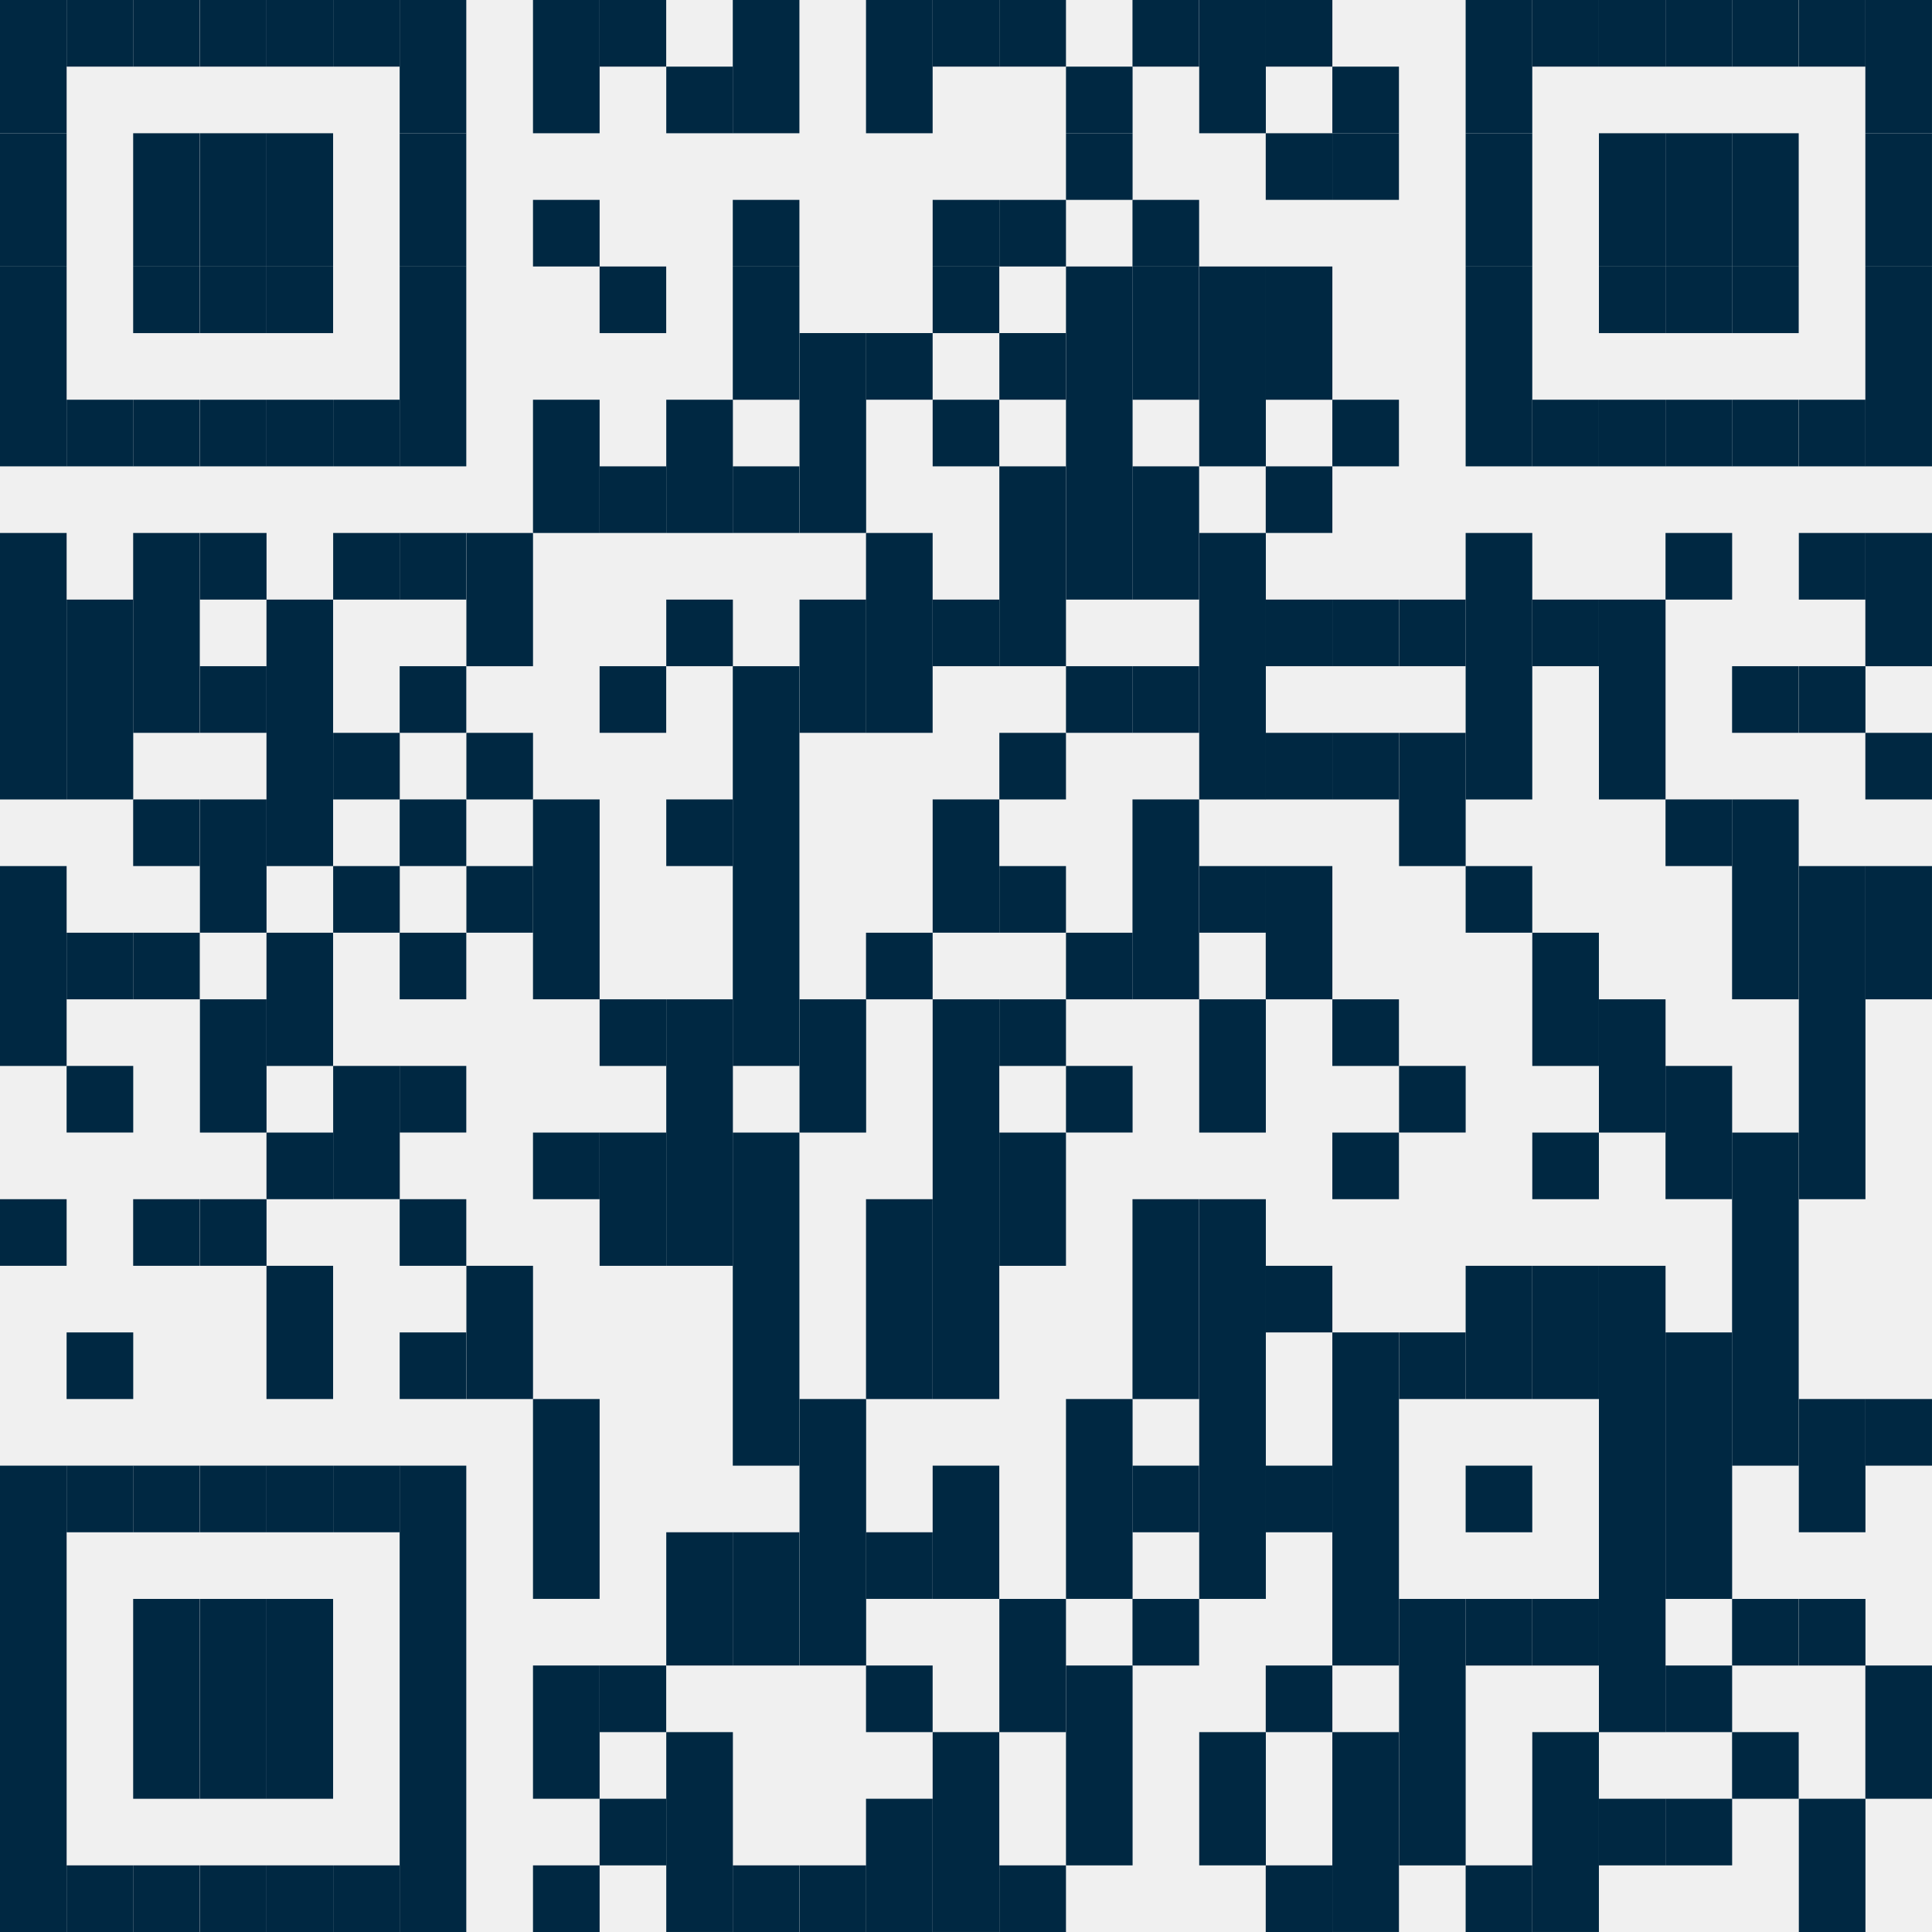
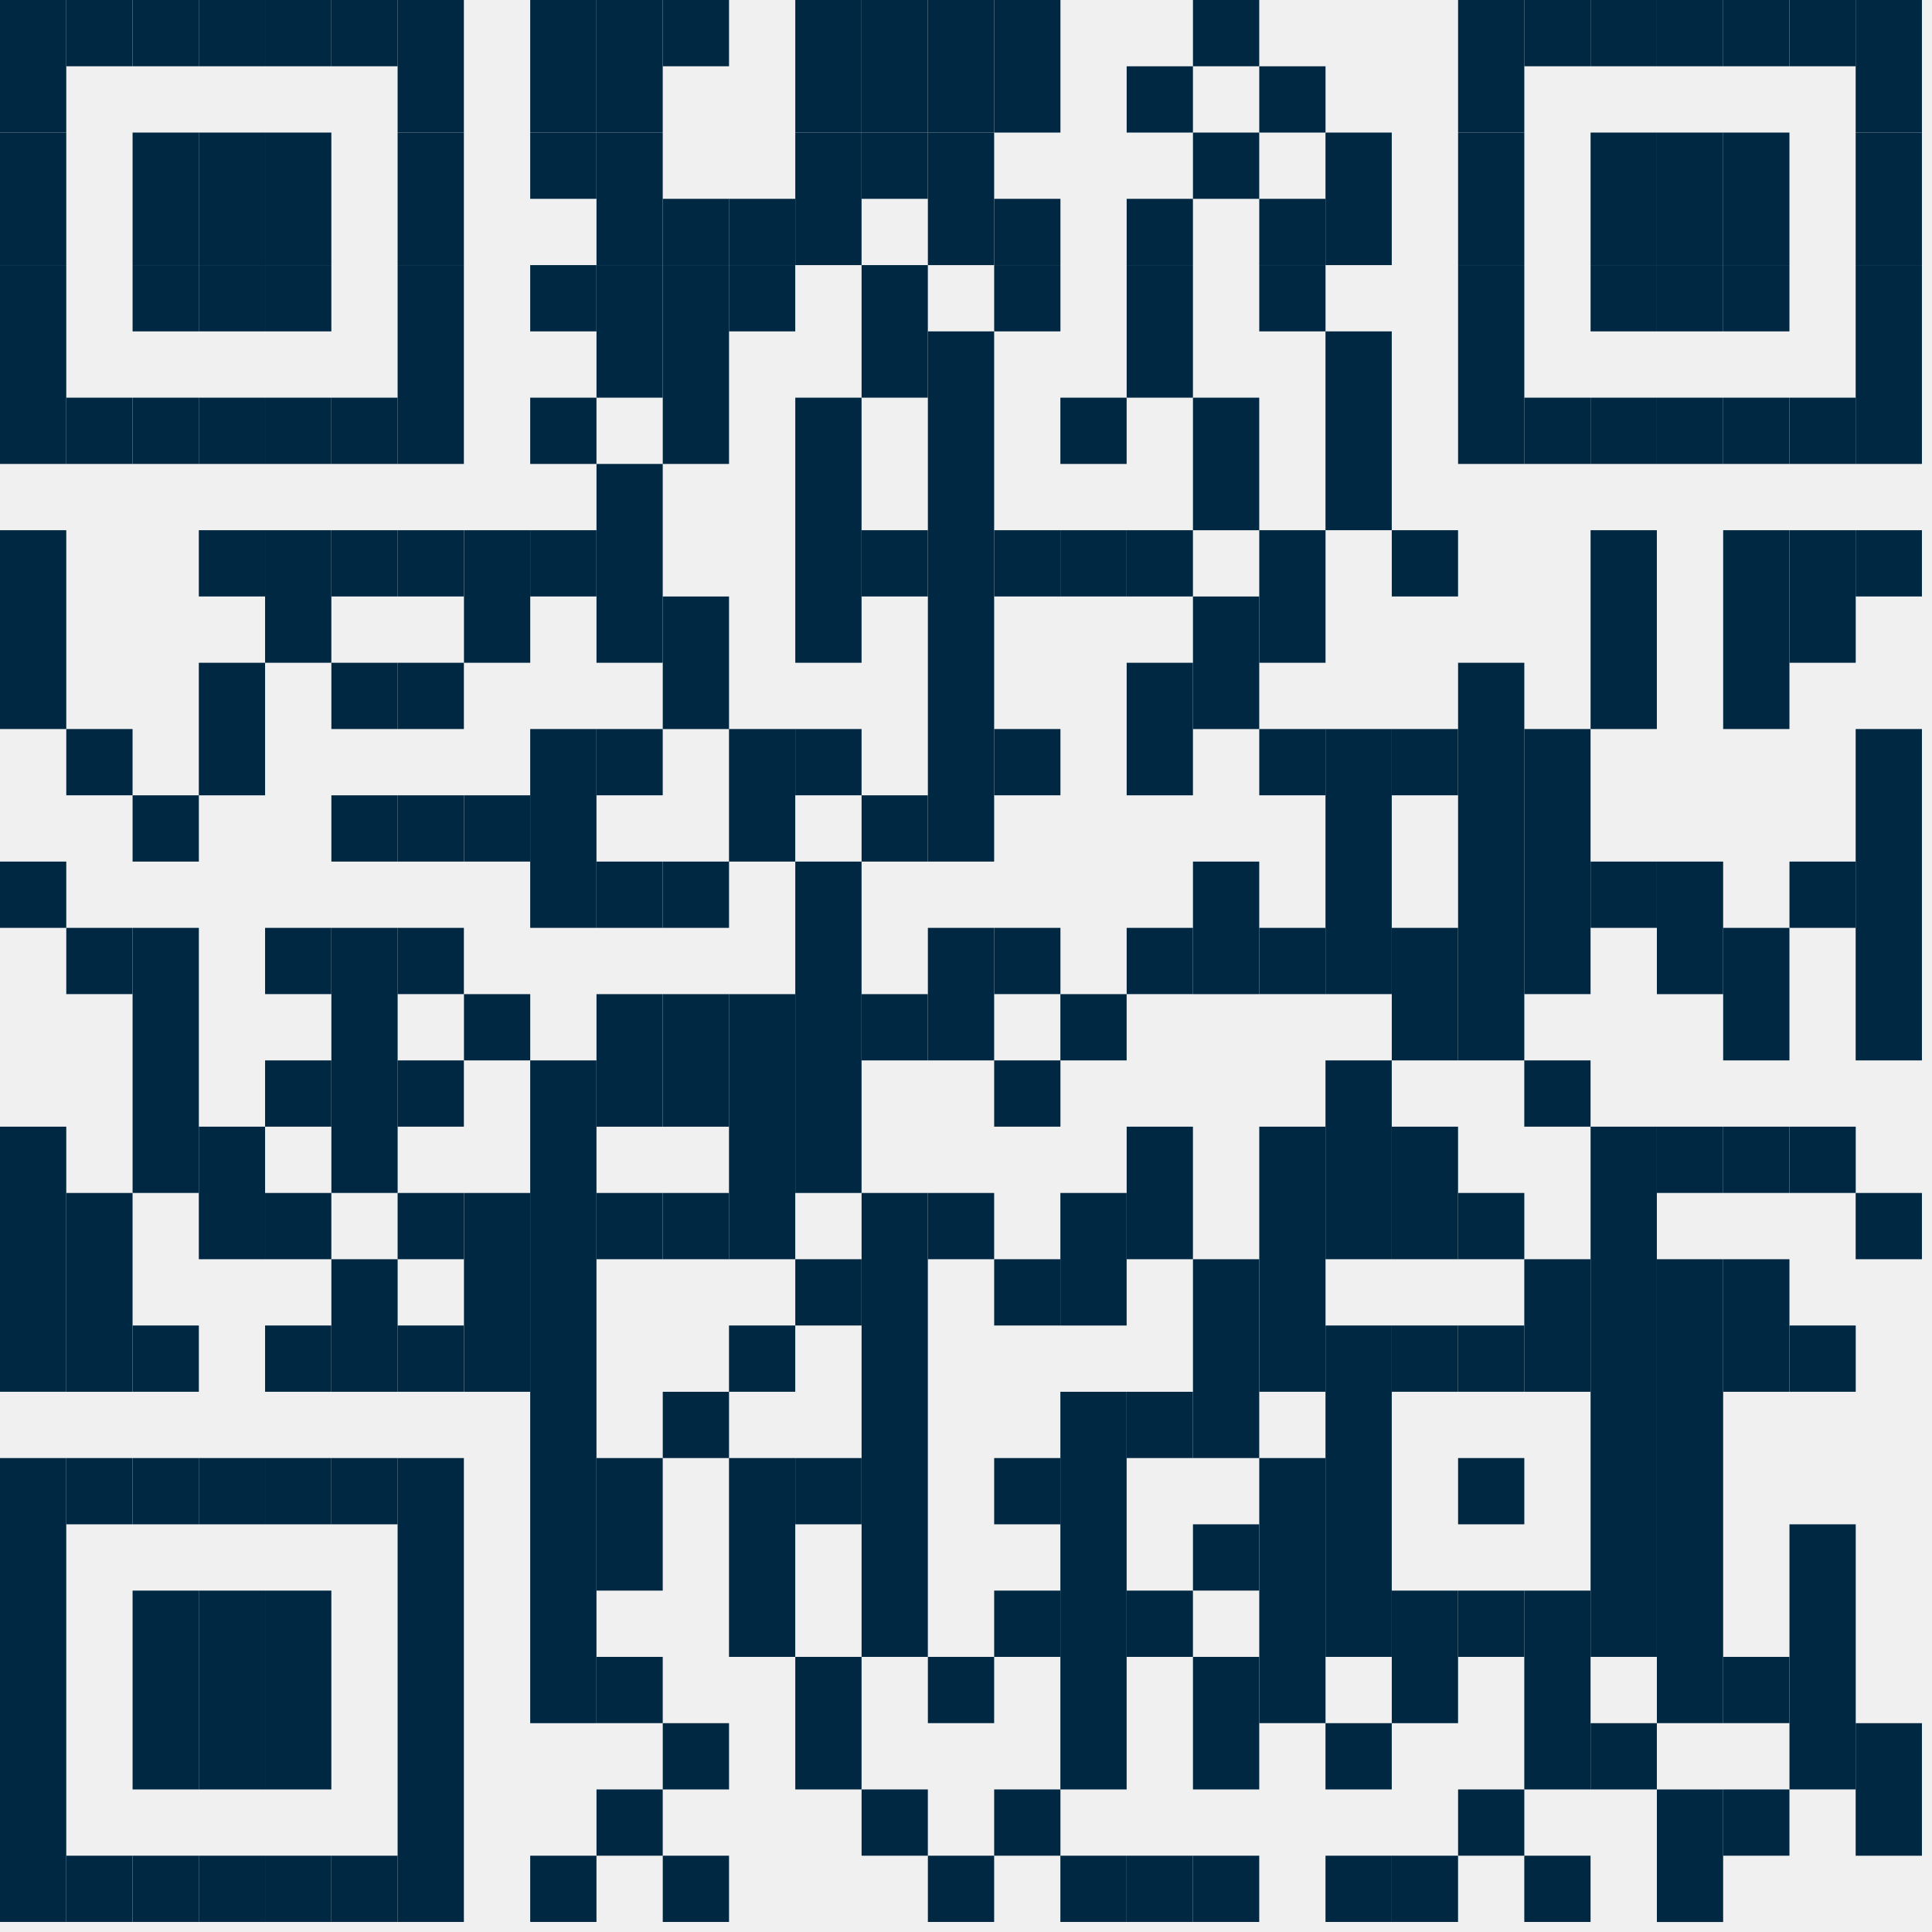
- <svg xmlns="http://www.w3.org/2000/svg" width="97" height="97" viewBox="0 0 97 97" fill="none">
-   <g clip-path="url(#clip0_16618_18169)">
-     <path d="M3.345 0H0V6.69H3.345V0Z" fill="#002842" />
-     <path d="M3.345 6.69H0V13.38H3.345V6.69Z" fill="#002842" />
-     <path d="M3.345 13.38H0V23.414H3.345V13.38Z" fill="#002842" />
-     <path d="M3.345 26.759H0V40.139H3.345V26.759Z" fill="#002842" />
-     <path d="M3.345 43.483H0V53.518H3.345V43.483Z" fill="#002842" />
-     <path d="M3.345 60.208H0V63.552H3.345V60.208Z" fill="#002842" />
-     <path d="M3.345 73.586H0V97H3.345V73.586Z" fill="#002842" />
-     <path d="M6.689 0H3.344V3.345H6.689V0Z" fill="#002842" />
-     <path d="M6.689 20.069H3.344V23.414H6.689V20.069Z" fill="#002842" />
-     <path d="M6.689 30.104H3.344V40.138H6.689V30.104Z" fill="#002842" />
-     <path d="M6.689 46.829H3.344V50.173H6.689V46.829Z" fill="#002842" />
-     <path d="M6.689 53.517H3.344V56.861H6.689V53.517Z" fill="#002842" />
-     <path d="M6.689 66.897H3.344V70.241H6.689V66.897Z" fill="#002842" />
-     <path d="M6.689 73.586H3.344V76.931H6.689V73.586Z" fill="#002842" />
-     <path d="M6.689 93.655H3.344V97H6.689V93.655Z" fill="#002842" />
-     <path d="M10.03 0H6.686V3.345H10.03V0Z" fill="#002842" />
-     <path d="M10.03 6.69H6.686V13.38H10.03V6.69Z" fill="#002842" />
-     <path d="M10.03 13.38H6.686V16.725H10.03V13.38Z" fill="#002842" />
-     <path d="M10.03 20.069H6.686V23.414H10.03V20.069Z" fill="#002842" />
-     <path d="M10.03 26.759H6.686V36.794H10.03V26.759Z" fill="#002842" />
-     <path d="M10.03 40.137H6.686V43.482H10.03V40.137Z" fill="#002842" />
-     <path d="M10.03 46.829H6.686V50.173H10.03V46.829Z" fill="#002842" />
-     <path d="M10.03 60.208H6.686V63.552H10.03V60.208Z" fill="#002842" />
-     <path d="M10.03 73.586H6.686V76.931H10.03V73.586Z" fill="#002842" />
-     <path d="M10.03 80.277H6.686V90.311H10.03V80.277Z" fill="#002842" />
-     <path d="M10.03 93.655H6.686V97H10.03V93.655Z" fill="#002842" />
-     <path d="M13.382 0H10.037V3.345H13.382V0Z" fill="#002842" />
-     <path d="M13.382 6.69H10.037V13.38H13.382V6.69Z" fill="#002842" />
-     <path d="M13.382 13.38H10.037V16.725H13.382V13.38Z" fill="#002842" />
-     <path d="M13.382 20.069H10.037V23.414H13.382V20.069Z" fill="#002842" />
-     <path d="M13.382 26.759H10.037V30.104H13.382V26.759Z" fill="#002842" />
-     <path d="M13.382 33.448H10.037V36.793H13.382V33.448Z" fill="#002842" />
-     <path d="M13.382 40.137H10.037V46.827H13.382V40.137Z" fill="#002842" />
-     <path d="M13.382 50.173H10.037V56.863H13.382V50.173Z" fill="#002842" />
-     <path d="M13.382 60.208H10.037V63.552H13.382V60.208Z" fill="#002842" />
-     <path d="M13.382 73.586H10.037V76.931H13.382V73.586Z" fill="#002842" />
-     <path d="M13.382 80.277H10.037V90.311H13.382V80.277Z" fill="#002842" />
-     <path d="M13.382 93.655H10.037V97H13.382V93.655Z" fill="#002842" />
-     <path d="M16.724 0H13.379V3.345H16.724V0Z" fill="#002842" />
-     <path d="M16.724 6.69H13.379V13.38H16.724V6.69Z" fill="#002842" />
-     <path d="M16.724 13.38H13.379V16.725H16.724V13.38Z" fill="#002842" />
-     <path d="M16.724 20.069H13.379V23.414H16.724V20.069Z" fill="#002842" />
-     <path d="M16.724 30.104H13.379V43.483H16.724V30.104Z" fill="#002842" />
-     <path d="M16.724 46.829H13.379V53.518H16.724V46.829Z" fill="#002842" />
-     <path d="M16.724 56.863H13.379V60.208H16.724V56.863Z" fill="#002842" />
-     <path d="M16.724 63.552H13.379V70.241H16.724V63.552Z" fill="#002842" />
-     <path d="M16.724 73.586H13.379V76.931H16.724V73.586Z" fill="#002842" />
-     <path d="M16.724 80.277H13.379V90.311H16.724V80.277Z" fill="#002842" />
-     <path d="M16.724 93.655H13.379V97H16.724V93.655Z" fill="#002842" />
-     <path d="M20.071 0H16.727V3.345H20.071V0Z" fill="#002842" />
-     <path d="M20.071 20.069H16.727V23.414H20.071V20.069Z" fill="#002842" />
-     <path d="M20.071 26.759H16.727V30.104H20.071V26.759Z" fill="#002842" />
-     <path d="M20.071 36.794H16.727V40.138H20.071V36.794Z" fill="#002842" />
-     <path d="M20.071 43.483H16.727V46.828H20.071V43.483Z" fill="#002842" />
-     <path d="M20.071 53.517H16.727V60.206H20.071V53.517Z" fill="#002842" />
-     <path d="M20.071 73.586H16.727V76.931H20.071V73.586Z" fill="#002842" />
-     <path d="M20.071 93.655H16.727V97H20.071V93.655Z" fill="#002842" />
-     <path d="M23.411 0H20.066V6.69H23.411V0Z" fill="#002842" />
-     <path d="M23.411 6.69H20.066V13.38H23.411V6.69Z" fill="#002842" />
-     <path d="M23.411 13.38H20.066V23.414H23.411V13.38Z" fill="#002842" />
-     <path d="M23.411 26.759H20.066V30.104H23.411V26.759Z" fill="#002842" />
-     <path d="M23.411 33.448H20.066V36.793H23.411V33.448Z" fill="#002842" />
-     <path d="M23.411 40.137H20.066V43.482H23.411V40.137Z" fill="#002842" />
-     <path d="M23.411 46.829H20.066V50.173H23.411V46.829Z" fill="#002842" />
-     <path d="M23.411 53.517H20.066V56.861H23.411V53.517Z" fill="#002842" />
-     <path d="M23.411 60.208H20.066V63.552H23.411V60.208Z" fill="#002842" />
-     <path d="M23.411 66.897H20.066V70.241H23.411V66.897Z" fill="#002842" />
-     <path d="M23.411 73.586H20.066V97H23.411V73.586Z" fill="#002842" />
-     <path d="M26.761 26.759H23.416V33.449H26.761V26.759Z" fill="#002842" />
-     <path d="M26.761 36.794H23.416V40.138H26.761V36.794Z" fill="#002842" />
-     <path d="M26.761 43.483H23.416V46.828H26.761V43.483Z" fill="#002842" />
-     <path d="M26.761 63.552H23.416V70.241H26.761V63.552Z" fill="#002842" />
-     <path d="M30.105 0H26.76V6.69H30.105V0Z" fill="#002842" />
-     <path d="M30.105 10.035H26.76V13.38H30.105V10.035Z" fill="#002842" />
-     <path d="M30.105 20.069H26.76V26.759H30.105V20.069Z" fill="#002842" />
-     <path d="M30.105 40.137H26.76V50.172H30.105V40.137Z" fill="#002842" />
-     <path d="M30.105 56.863H26.76V60.208H30.105V56.863Z" fill="#002842" />
-     <path d="M30.105 70.241H26.76V80.275H30.105V70.241Z" fill="#002842" />
-     <path d="M30.105 83.62H26.76V90.31H30.105V83.62Z" fill="#002842" />
-     <path d="M30.105 93.655H26.76V97H30.105V93.655Z" fill="#002842" />
-     <path d="M33.448 0H30.104V3.345H33.448V0Z" fill="#002842" />
-     <path d="M33.448 13.38H30.104V16.725H33.448V13.38Z" fill="#002842" />
-     <path d="M33.448 23.414H30.104V26.758H33.448V23.414Z" fill="#002842" />
-     <path d="M33.448 33.448H30.104V36.793H33.448V33.448Z" fill="#002842" />
-     <path d="M33.448 50.173H30.104V53.518H33.448V50.173Z" fill="#002842" />
-     <path d="M33.448 56.863H30.104V63.553H33.448V56.863Z" fill="#002842" />
-     <path d="M33.448 83.62H30.104V86.965H33.448V83.62Z" fill="#002842" />
-     <path d="M33.448 90.31H30.104V93.655H33.448V90.31Z" fill="#002842" />
-     <path d="M36.796 3.345H33.451V6.69H36.796V3.345Z" fill="#002842" />
-     <path d="M36.796 20.069H33.451V26.759H36.796V20.069Z" fill="#002842" />
-     <path d="M36.796 30.104H33.451V33.448H36.796V30.104Z" fill="#002842" />
-     <path d="M36.796 40.137H33.451V43.482H36.796V40.137Z" fill="#002842" />
-     <path d="M36.796 50.173H33.451V63.553H36.796V50.173Z" fill="#002842" />
-     <path d="M36.796 76.931H33.451V83.62H36.796V76.931Z" fill="#002842" />
-     <path d="M36.796 86.965H33.451V96.999H36.796V86.965Z" fill="#002842" />
-     <path d="M40.136 0H36.791V6.69H40.136V0Z" fill="#002842" />
-     <path d="M40.136 10.035H36.791V13.38H40.136V10.035Z" fill="#002842" />
-     <path d="M40.136 13.38H36.791V20.07H40.136V13.38Z" fill="#002842" />
-     <path d="M40.136 23.414H36.791V26.758H40.136V23.414Z" fill="#002842" />
-     <path d="M40.136 33.448H36.791V53.517H40.136V33.448Z" fill="#002842" />
-     <path d="M40.136 56.863H36.791V73.587H40.136V56.863Z" fill="#002842" />
-     <path d="M40.136 76.931H36.791V83.62H40.136V76.931Z" fill="#002842" />
-     <path d="M40.136 93.655H36.791V97H40.136V93.655Z" fill="#002842" />
-     <path d="M43.486 16.723H40.141V26.758H43.486V16.723Z" fill="#002842" />
-     <path d="M43.486 30.104H40.141V36.793H43.486V30.104Z" fill="#002842" />
-     <path d="M43.486 50.173H40.141V56.863H43.486V50.173Z" fill="#002842" />
-     <path d="M43.486 70.241H40.141V83.62H43.486V70.241Z" fill="#002842" />
-     <path d="M43.486 93.655H40.141V97H43.486V93.655Z" fill="#002842" />
-     <path d="M46.825 0H43.48V6.69H46.825V0Z" fill="#002842" />
-     <path d="M46.825 16.723H43.48V20.068H46.825V16.723Z" fill="#002842" />
-     <path d="M46.825 26.759H43.48V36.794H46.825V26.759Z" fill="#002842" />
-     <path d="M46.825 46.829H43.48V50.173H46.825V46.829Z" fill="#002842" />
-     <path d="M46.825 60.208H43.48V70.242H46.825V60.208Z" fill="#002842" />
-     <path d="M46.825 76.931H43.48V80.275H46.825V76.931Z" fill="#002842" />
-     <path d="M46.825 83.62H43.48V86.965H46.825V83.62Z" fill="#002842" />
-     <path d="M46.825 90.31H43.48V97H46.825V90.31Z" fill="#002842" />
-     <path d="M50.171 0H46.826V3.345H50.171V0Z" fill="#002842" />
-     <path d="M50.171 10.035H46.826V13.38H50.171V10.035Z" fill="#002842" />
-     <path d="M50.171 13.38H46.826V16.725H50.171V13.38Z" fill="#002842" />
-     <path d="M50.171 20.069H46.826V23.414H50.171V20.069Z" fill="#002842" />
-     <path d="M50.171 30.104H46.826V33.448H50.171V30.104Z" fill="#002842" />
-     <path d="M50.171 40.137H46.826V46.827H50.171V40.137Z" fill="#002842" />
-     <path d="M50.171 50.173H46.826V70.242H50.171V50.173Z" fill="#002842" />
-     <path d="M50.171 73.586H46.826V80.276H50.171V73.586Z" fill="#002842" />
-     <path d="M50.171 86.965H46.826V96.999H50.171V86.965Z" fill="#002842" />
-     <path d="M53.519 0H50.174V3.345H53.519V0Z" fill="#002842" />
-     <path d="M53.519 10.035H50.174V13.38H53.519V10.035Z" fill="#002842" />
-     <path d="M53.519 16.723H50.174V20.068H53.519V16.723Z" fill="#002842" />
-     <path d="M53.519 23.414H50.174V33.448H53.519V23.414Z" fill="#002842" />
-     <path d="M53.519 36.794H50.174V40.138H53.519V36.794Z" fill="#002842" />
-     <path d="M53.519 43.483H50.174V46.828H53.519V43.483Z" fill="#002842" />
-     <path d="M53.519 50.173H50.174V53.518H53.519V50.173Z" fill="#002842" />
-     <path d="M53.519 56.863H50.174V63.553H53.519V56.863Z" fill="#002842" />
-     <path d="M53.519 80.277H50.174V86.966H53.519V80.277Z" fill="#002842" />
-     <path d="M53.519 93.655H50.174V97H53.519V93.655Z" fill="#002842" />
-     <path d="M56.864 3.345H53.52V6.69H56.864V3.345Z" fill="#002842" />
-     <path d="M56.864 6.69H53.52V10.035H56.864V6.69Z" fill="#002842" />
-     <path d="M56.864 13.38H53.52V30.104H56.864V13.38Z" fill="#002842" />
-     <path d="M56.864 33.448H53.52V36.793H56.864V33.448Z" fill="#002842" />
-     <path d="M56.864 46.829H53.52V50.173H56.864V46.829Z" fill="#002842" />
-     <path d="M56.864 53.517H53.52V56.861H56.864V53.517Z" fill="#002842" />
-     <path d="M56.864 70.241H53.52V80.275H56.864V70.241Z" fill="#002842" />
-     <path d="M56.864 83.62H53.52V93.655H56.864V83.62Z" fill="#002842" />
-     <path d="M60.204 0H56.859V3.345H60.204V0Z" fill="#002842" />
-     <path d="M60.204 10.035H56.859V13.38H60.204V10.035Z" fill="#002842" />
-     <path d="M60.204 13.38H56.859V20.07H60.204V13.38Z" fill="#002842" />
-     <path d="M60.204 23.414H56.859V30.103H60.204V23.414Z" fill="#002842" />
-     <path d="M60.204 33.448H56.859V36.793H60.204V33.448Z" fill="#002842" />
-     <path d="M60.204 40.137H56.859V50.172H60.204V40.137Z" fill="#002842" />
-     <path d="M60.204 60.208H56.859V70.242H60.204V60.208Z" fill="#002842" />
-     <path d="M60.204 73.586H56.859V76.931H60.204V73.586Z" fill="#002842" />
-     <path d="M60.204 80.277H56.859V83.622H60.204V80.277Z" fill="#002842" />
-     <path d="M63.554 0H60.209V6.69H63.554V0Z" fill="#002842" />
-     <path d="M63.554 13.38H60.209V23.414H63.554V13.38Z" fill="#002842" />
-     <path d="M63.554 26.759H60.209V40.139H63.554V26.759Z" fill="#002842" />
-     <path d="M63.554 43.483H60.209V46.828H63.554V43.483Z" fill="#002842" />
-     <path d="M63.554 50.173H60.209V56.863H63.554V50.173Z" fill="#002842" />
-     <path d="M63.554 60.208H60.209V80.276H63.554V60.208Z" fill="#002842" />
-     <path d="M63.554 86.965H60.209V93.654H63.554V86.965Z" fill="#002842" />
-     <path d="M66.894 0H63.549V3.345H66.894V0Z" fill="#002842" />
-     <path d="M66.894 6.69H63.549V10.035H66.894V6.69Z" fill="#002842" />
-     <path d="M66.894 13.38H63.549V20.07H66.894V13.38Z" fill="#002842" />
-     <path d="M66.894 23.414H63.549V26.758H66.894V23.414Z" fill="#002842" />
-     <path d="M66.894 30.104H63.549V33.448H66.894V30.104Z" fill="#002842" />
-     <path d="M66.894 36.794H63.549V40.138H66.894V36.794Z" fill="#002842" />
-     <path d="M66.894 43.483H63.549V50.173H66.894V43.483Z" fill="#002842" />
-     <path d="M66.894 63.552H63.549V66.897H66.894V63.552Z" fill="#002842" />
-     <path d="M66.894 73.586H63.549V76.931H66.894V73.586Z" fill="#002842" />
-     <path d="M66.894 83.62H63.549V86.965H66.894V83.62Z" fill="#002842" />
-     <path d="M66.894 93.655H63.549V97H66.894V93.655Z" fill="#002842" />
-     <path d="M70.237 3.345H66.893V6.69H70.237V3.345Z" fill="#002842" />
-     <path d="M70.237 6.69H66.893V10.035H70.237V6.69Z" fill="#002842" />
-     <path d="M70.237 20.069H66.893V23.414H70.237V20.069Z" fill="#002842" />
-     <path d="M70.237 30.104H66.893V33.448H70.237V30.104Z" fill="#002842" />
-     <path d="M70.237 36.794H66.893V40.138H70.237V36.794Z" fill="#002842" />
-     <path d="M70.237 50.173H66.893V53.518H70.237V50.173Z" fill="#002842" />
-     <path d="M70.237 56.863H66.893V60.208H70.237V56.863Z" fill="#002842" />
-     <path d="M70.237 66.897H66.893V83.621H70.237V66.897Z" fill="#002842" />
-     <path d="M70.237 86.965H66.893V96.999H70.237V86.965Z" fill="#002842" />
-     <path d="M73.587 30.104H70.242V33.448H73.587V30.104Z" fill="#002842" />
-     <path d="M73.587 36.794H70.242V43.483H73.587V36.794Z" fill="#002842" />
-     <path d="M73.587 53.517H70.242V56.861H73.587V53.517Z" fill="#002842" />
-     <path d="M73.587 66.897H70.242V70.241H73.587V66.897Z" fill="#002842" />
-     <path d="M73.587 80.277H70.242V93.656H73.587V80.277Z" fill="#002842" />
-     <path d="M76.931 0H73.586V6.69H76.931V0Z" fill="#002842" />
-     <path d="M76.931 6.69H73.586V13.38H76.931V6.69Z" fill="#002842" />
-     <path d="M76.931 13.38H73.586V23.414H76.931V13.38Z" fill="#002842" />
-     <path d="M76.931 26.759H73.586V40.139H76.931V26.759Z" fill="#002842" />
-     <path d="M76.931 43.483H73.586V46.828H76.931V43.483Z" fill="#002842" />
-     <path d="M76.931 63.552H73.586V70.241H76.931V63.552Z" fill="#002842" />
-     <path d="M76.931 73.586H73.586V76.931H76.931V73.586Z" fill="#002842" />
-     <path d="M76.931 80.277H73.586V83.622H76.931V80.277Z" fill="#002842" />
-     <path d="M76.931 93.655H73.586V97H76.931V93.655Z" fill="#002842" />
-     <path d="M80.276 0H76.932V3.345H80.276V0Z" fill="#002842" />
-     <path d="M80.276 20.069H76.932V23.414H80.276V20.069Z" fill="#002842" />
-     <path d="M80.276 30.104H76.932V33.448H80.276V30.104Z" fill="#002842" />
-     <path d="M80.276 46.829H76.932V53.518H80.276V46.829Z" fill="#002842" />
-     <path d="M80.276 56.863H76.932V60.208H80.276V56.863Z" fill="#002842" />
-     <path d="M80.276 63.552H76.932V70.241H80.276V63.552Z" fill="#002842" />
-     <path d="M80.276 80.277H76.932V83.622H80.276V80.277Z" fill="#002842" />
-     <path d="M80.276 86.965H76.932V96.999H80.276V86.965Z" fill="#002842" />
-     <path d="M83.622 0H80.277V3.345H83.622V0Z" fill="#002842" />
-     <path d="M83.622 6.69H80.277V13.38H83.622V6.69Z" fill="#002842" />
-     <path d="M83.622 13.38H80.277V16.725H83.622V13.38Z" fill="#002842" />
-     <path d="M83.622 20.069H80.277V23.414H83.622V20.069Z" fill="#002842" />
-     <path d="M83.622 30.104H80.277V40.138H83.622V30.104Z" fill="#002842" />
-     <path d="M83.622 50.173H80.277V56.863H83.622V50.173Z" fill="#002842" />
-     <path d="M83.622 63.552H80.277V86.966H83.622V63.552Z" fill="#002842" />
-     <path d="M83.622 90.31H80.277V93.655H83.622V90.31Z" fill="#002842" />
-     <path d="M86.966 0H83.621V3.345H86.966V0Z" fill="#002842" />
-     <path d="M86.966 6.69H83.621V13.38H86.966V6.69Z" fill="#002842" />
-     <path d="M86.966 13.38H83.621V16.725H86.966V13.38Z" fill="#002842" />
-     <path d="M86.966 20.069H83.621V23.414H86.966V20.069Z" fill="#002842" />
-     <path d="M86.966 26.759H83.621V30.104H86.966V26.759Z" fill="#002842" />
-     <path d="M86.966 40.137H83.621V43.482H86.966V40.137Z" fill="#002842" />
-     <path d="M86.966 53.517H83.621V60.206H86.966V53.517Z" fill="#002842" />
-     <path d="M86.966 66.897H83.621V80.276H86.966V66.897Z" fill="#002842" />
-     <path d="M86.966 83.62H83.621V86.965H86.966V83.62Z" fill="#002842" />
-     <path d="M86.966 90.31H83.621V93.655H86.966V90.31Z" fill="#002842" />
-     <path d="M90.308 0H86.963V3.345H90.308V0Z" fill="#002842" />
-     <path d="M90.308 6.69H86.963V13.38H90.308V6.69Z" fill="#002842" />
-     <path d="M90.308 13.38H86.963V16.725H90.308V13.38Z" fill="#002842" />
-     <path d="M90.308 20.069H86.963V23.414H90.308V20.069Z" fill="#002842" />
-     <path d="M90.308 33.448H86.963V36.793H90.308V33.448Z" fill="#002842" />
-     <path d="M90.308 40.137H86.963V50.172H90.308V40.137Z" fill="#002842" />
-     <path d="M90.308 56.863H86.963V73.587H90.308V56.863Z" fill="#002842" />
-     <path d="M90.308 80.277H86.963V83.622H90.308V80.277Z" fill="#002842" />
-     <path d="M90.308 86.965H86.963V90.31H90.308V86.965Z" fill="#002842" />
-     <path d="M93.659 0H90.314V3.345H93.659V0Z" fill="#002842" />
-     <path d="M93.659 20.069H90.314V23.414H93.659V20.069Z" fill="#002842" />
-     <path d="M93.659 26.759H90.314V30.104H93.659V26.759Z" fill="#002842" />
-     <path d="M93.659 33.448H90.314V36.793H93.659V33.448Z" fill="#002842" />
-     <path d="M93.659 43.483H90.314V60.208H93.659V43.483Z" fill="#002842" />
-     <path d="M93.659 70.241H90.314V76.93H93.659V70.241Z" fill="#002842" />
-     <path d="M93.659 80.277H90.314V83.622H93.659V80.277Z" fill="#002842" />
-     <path d="M93.659 90.31H90.314V97H93.659V90.31Z" fill="#002842" />
-     <path d="M96.999 0H93.654V6.69H96.999V0Z" fill="#002842" />
-     <path d="M96.999 6.69H93.654V13.38H96.999V6.69Z" fill="#002842" />
-     <path d="M96.999 13.38H93.654V23.414H96.999V13.38Z" fill="#002842" />
-     <path d="M96.999 26.759H93.654V33.449H96.999V26.759Z" fill="#002842" />
-     <path d="M96.999 36.794H93.654V40.138H96.999V36.794Z" fill="#002842" />
-     <path d="M96.999 43.483H93.654V50.173H96.999V43.483Z" fill="#002842" />
-     <path d="M96.999 70.241H93.654V73.586H96.999V70.241Z" fill="#002842" />
-     <path d="M96.999 83.62H93.654V90.31H96.999V83.62Z" fill="#002842" />
+ <svg xmlns="http://www.w3.org/2000/svg" width="67" height="67" viewBox="0 0 67 67" fill="none">
+   <g clip-path="url(#clip0_18314_26141)">
+     <path d="M2.298 0H0V4.597H2.298V0Z" fill="#002842" />
+     <path d="M2.298 4.597H0V9.194H2.298V4.597Z" fill="#002842" />
+     <path d="M2.298 9.194H0V16.089H2.298V9.194Z" fill="#002842" />
+     <path d="M2.298 18.387H0V25.282H2.298V18.387Z" fill="#002842" />
+     <path d="M2.298 29.879H0V32.177H2.298V29.879Z" fill="#002842" />
+     <path d="M2.298 39.072H0V48.265H2.298V39.072Z" fill="#002842" />
+     <path d="M2.298 50.564H0V66.652H2.298V50.564Z" fill="#002842" />
+     <path d="M4.597 0H2.299V2.298H4.597V0Z" fill="#002842" />
+     <path d="M4.597 13.791H2.299V16.089H4.597V13.791Z" fill="#002842" />
+     <path d="M4.597 25.282H2.299V27.58H4.597V25.282Z" fill="#002842" />
+     <path d="M4.597 32.177H2.299V34.475H4.597V32.177Z" fill="#002842" />
+     <path d="M4.597 41.371H2.299V48.266H4.597V41.371Z" fill="#002842" />
+     <path d="M4.597 50.564H2.299V52.862H4.597V50.564Z" fill="#002842" />
+     <path d="M4.597 64.354H2.299V66.652H4.597V64.354Z" fill="#002842" />
+     <path d="M6.896 0H4.598V2.298H6.896V0Z" fill="#002842" />
+     <path d="M6.896 4.597H4.598V9.194H6.896V4.597Z" fill="#002842" />
+     <path d="M6.896 9.194H4.598V11.492H6.896V9.194Z" fill="#002842" />
+     <path d="M6.896 13.791H4.598V16.089H6.896V13.791Z" fill="#002842" />
+     <path d="M6.896 27.581H4.598V29.879H6.896V27.581Z" fill="#002842" />
+     <path d="M6.896 32.177H4.598V41.37H6.896V32.177Z" fill="#002842" />
+     <path d="M6.896 45.967H4.598V48.265H6.896V45.967Z" fill="#002842" />
+     <path d="M6.896 50.564H4.598V52.862H6.896V50.564Z" fill="#002842" />
+     <path d="M6.896 55.161H4.598V62.056H6.896V55.161Z" fill="#002842" />
+     <path d="M6.896 64.354H4.598V66.652H6.896V64.354Z" fill="#002842" />
+     <path d="M9.193 0H6.895V2.298H9.193V0Z" fill="#002842" />
+     <path d="M9.193 4.597H6.895V9.194H9.193V4.597Z" fill="#002842" />
+     <path d="M9.193 9.194H6.895V11.492H9.193V9.194Z" fill="#002842" />
+     <path d="M9.193 13.791H6.895V16.089H9.193V13.791Z" fill="#002842" />
+     <path d="M9.193 18.387H6.895V20.685H9.193V18.387Z" fill="#002842" />
+     <path d="M9.193 22.984H6.895V27.581H9.193V22.984Z" fill="#002842" />
+     <path d="M9.193 39.072H6.895V43.669H9.193V39.072Z" fill="#002842" />
+     <path d="M9.193 50.564H6.895V52.862H9.193V50.564Z" fill="#002842" />
+     <path d="M9.193 55.161H6.895V62.056H9.193V55.161Z" fill="#002842" />
+     <path d="M9.193 64.354H6.895V66.652H9.193V64.354Z" fill="#002842" />
+     <path d="M11.491 0H9.193V2.298H11.491V0Z" fill="#002842" />
+     <path d="M11.491 4.597H9.193V9.194H11.491V4.597Z" fill="#002842" />
+     <path d="M11.491 9.194H9.193V11.492H11.491V9.194Z" fill="#002842" />
+     <path d="M11.491 13.791H9.193V16.089H11.491V13.791Z" fill="#002842" />
+     <path d="M11.491 18.387H9.193V22.984H11.491V18.387Z" fill="#002842" />
+     <path d="M11.491 32.177H9.193V34.475H11.491V32.177Z" fill="#002842" />
+     <path d="M11.491 36.774H9.193V39.072H11.491V36.774Z" fill="#002842" />
+     <path d="M11.491 41.371H9.193V43.669H11.491V41.371Z" fill="#002842" />
+     <path d="M11.491 45.967H9.193V48.265H11.491V45.967Z" fill="#002842" />
+     <path d="M11.491 50.564H9.193V52.862H11.491V50.564Z" fill="#002842" />
+     <path d="M11.491 55.161H9.193V62.056H11.491V55.161Z" fill="#002842" />
+     <path d="M11.491 64.354H9.193V66.652H11.491V64.354Z" fill="#002842" />
+     <path d="M13.79 0H11.492V2.298H13.79V0Z" fill="#002842" />
+     <path d="M13.79 13.791H11.492V16.089H13.79V13.791Z" fill="#002842" />
+     <path d="M13.79 18.387H11.492V20.685H13.79V18.387Z" fill="#002842" />
+     <path d="M13.79 22.984H11.492V25.282H13.79V22.984Z" fill="#002842" />
+     <path d="M13.79 27.581H11.492V29.879H13.79V27.581Z" fill="#002842" />
+     <path d="M13.79 32.177H11.492V41.37H13.79V32.177Z" fill="#002842" />
+     <path d="M13.79 43.669H11.492V48.266H13.79V43.669Z" fill="#002842" />
+     <path d="M13.79 50.564H11.492V52.862H13.79V50.564Z" fill="#002842" />
+     <path d="M13.79 64.354H11.492V66.652H13.79V64.354Z" fill="#002842" />
+     <path d="M16.087 0H13.789V4.597H16.087V0Z" fill="#002842" />
+     <path d="M16.087 4.597H13.789V9.194H16.087V4.597Z" fill="#002842" />
+     <path d="M16.087 9.194H13.789V16.089H16.087V9.194Z" fill="#002842" />
+     <path d="M16.087 18.387H13.789V20.685H16.087V18.387Z" fill="#002842" />
+     <path d="M16.087 22.984H13.789V25.282H16.087V22.984Z" fill="#002842" />
+     <path d="M16.087 27.581H13.789V29.879H16.087V27.581Z" fill="#002842" />
+     <path d="M16.087 32.177H13.789V34.475H16.087V32.177Z" fill="#002842" />
+     <path d="M16.087 36.774H13.789V39.072H16.087V36.774Z" fill="#002842" />
+     <path d="M16.087 41.371H13.789V43.669H16.087V41.371Z" fill="#002842" />
+     <path d="M16.087 45.967H13.789V48.265H16.087V45.967Z" fill="#002842" />
+     <path d="M16.087 50.564H13.789V66.652H16.087V50.564Z" fill="#002842" />
+     <path d="M18.388 18.387H16.09V22.984H18.388V18.387Z" fill="#002842" />
+     <path d="M18.388 27.581H16.09V29.879H18.388V27.581Z" fill="#002842" />
+     <path d="M18.388 34.476H16.09V36.774H18.388V34.476Z" fill="#002842" />
+     <path d="M18.388 41.371H16.09V48.266H18.388V41.371Z" fill="#002842" />
+     <path d="M20.685 0H18.387V4.597H20.685V0Z" fill="#002842" />
+     <path d="M20.685 4.597H18.387V6.895H20.685V4.597Z" fill="#002842" />
+     <path d="M20.685 9.194H18.387V11.492H20.685V9.194Z" fill="#002842" />
+     <path d="M20.685 13.791H18.387V16.089H20.685V13.791Z" fill="#002842" />
+     <path d="M20.685 18.387H18.387V20.685H20.685V18.387Z" fill="#002842" />
+     <path d="M20.685 25.282H18.387V32.177H20.685V25.282Z" fill="#002842" />
+     <path d="M20.685 36.774H18.387V59.758H20.685V36.774Z" fill="#002842" />
+     <path d="M20.685 64.354H18.387V66.652H20.685V64.354Z" fill="#002842" />
+     <path d="M22.983 0H20.686V4.597H22.983V0Z" fill="#002842" />
+     <path d="M22.983 4.597H20.686V9.194H22.983V4.597Z" fill="#002842" />
+     <path d="M22.983 9.194H20.686V13.791H22.983V9.194Z" fill="#002842" />
+     <path d="M22.983 16.089H20.686V22.984H22.983V16.089Z" fill="#002842" />
+     <path d="M22.983 25.282H20.686V27.58H22.983V25.282Z" fill="#002842" />
+     <path d="M22.983 29.879H20.686V32.177H22.983V29.879Z" fill="#002842" />
+     <path d="M22.983 34.476H20.686V39.073H22.983V34.476Z" fill="#002842" />
+     <path d="M22.983 41.371H20.686V43.669H22.983V41.371Z" fill="#002842" />
+     <path d="M22.983 50.564H20.686V55.161H22.983V50.564Z" fill="#002842" />
+     <path d="M22.983 57.459H20.686V59.757H22.983V57.459Z" fill="#002842" />
+     <path d="M22.983 62.056H20.686V64.354H22.983V62.056Z" fill="#002842" />
+     <path d="M25.282 0H22.984V2.298H25.282V0Z" fill="#002842" />
+     <path d="M25.282 6.895H22.984V9.193H25.282V6.895Z" fill="#002842" />
+     <path d="M25.282 9.194H22.984V16.089H25.282V9.194Z" fill="#002842" />
+     <path d="M25.282 20.686H22.984V25.283H25.282V20.686Z" fill="#002842" />
+     <path d="M25.282 29.879H22.984V32.177H25.282V29.879Z" fill="#002842" />
+     <path d="M25.282 34.476H22.984V39.073H25.282V34.476Z" fill="#002842" />
+     <path d="M25.282 41.371H22.984V43.669H25.282V41.371Z" fill="#002842" />
+     <path d="M25.282 48.266H22.984V50.564H25.282V48.266Z" fill="#002842" />
+     <path d="M25.282 59.758H22.984V62.056H25.282V59.758Z" fill="#002842" />
+     <path d="M25.282 64.354H22.984V66.652H25.282V64.354Z" fill="#002842" />
+     <path d="M27.579 6.895H25.281V9.193H27.579V6.895Z" fill="#002842" />
+     <path d="M27.579 9.194H25.281V11.492H27.579V9.194Z" fill="#002842" />
+     <path d="M27.579 25.282H25.281V29.879H27.579V25.282Z" fill="#002842" />
+     <path d="M27.579 34.476H25.281V43.669H27.579V34.476Z" fill="#002842" />
+     <path d="M27.579 45.967H25.281V48.265H27.579V45.967Z" fill="#002842" />
+     <path d="M27.579 50.564H25.281V57.459H27.579V50.564Z" fill="#002842" />
+     <path d="M29.878 0H27.58V4.597H29.878V0Z" fill="#002842" />
+     <path d="M29.878 4.597H27.58V9.194H29.878V4.597Z" fill="#002842" />
+     <path d="M29.878 13.791H27.58V22.984H29.878V13.791Z" fill="#002842" />
+     <path d="M29.878 25.282H27.58V27.58H29.878V25.282Z" fill="#002842" />
+     <path d="M29.878 29.879H27.58V41.371H29.878V29.879Z" fill="#002842" />
+     <path d="M29.878 43.669H27.58V45.967H29.878V43.669Z" fill="#002842" />
+     <path d="M29.878 50.564H27.58V52.862H29.878V50.564Z" fill="#002842" />
+     <path d="M29.878 57.459H27.58V62.056H29.878V57.459Z" fill="#002842" />
+     <path d="M32.177 0H29.879V4.597H32.177V0Z" fill="#002842" />
+     <path d="M32.177 4.597H29.879V6.895H32.177V4.597Z" fill="#002842" />
+     <path d="M32.177 9.194H29.879V13.791H32.177V9.194Z" fill="#002842" />
+     <path d="M32.177 18.387H29.879V20.685H32.177V18.387Z" fill="#002842" />
+     <path d="M32.177 27.581H29.879V29.879H32.177V27.581Z" fill="#002842" />
+     <path d="M32.177 34.476H29.879V36.774H32.177V34.476Z" fill="#002842" />
+     <path d="M32.177 41.371H29.879V57.459H32.177V41.371Z" fill="#002842" />
+     <path d="M32.177 62.056H29.879V64.354H32.177V62.056Z" fill="#002842" />
+     <path d="M34.476 0H32.178V4.597H34.476V0Z" fill="#002842" />
+     <path d="M34.476 4.597H32.178V9.194H34.476V4.597Z" fill="#002842" />
+     <path d="M34.476 11.492H32.178V29.879H34.476V11.492Z" fill="#002842" />
+     <path d="M34.476 32.177H32.178V36.774H34.476V32.177Z" fill="#002842" />
+     <path d="M34.476 41.371H32.178V43.669H34.476V41.371Z" fill="#002842" />
+     <path d="M34.476 57.459H32.178V59.757H34.476V57.459Z" fill="#002842" />
+     <path d="M34.476 64.354H32.178V66.652H34.476V64.354Z" fill="#002842" />
+     <path d="M36.775 0H34.477V4.597H36.775V0Z" fill="#002842" />
+     <path d="M36.775 6.895H34.477V9.193H36.775V6.895Z" fill="#002842" />
+     <path d="M36.775 9.194H34.477V11.492H36.775V9.194Z" fill="#002842" />
+     <path d="M36.775 18.387H34.477V20.685H36.775V18.387Z" fill="#002842" />
+     <path d="M36.775 25.282H34.477V27.58H36.775V25.282Z" fill="#002842" />
+     <path d="M36.775 32.177H34.477V34.475H36.775V32.177Z" fill="#002842" />
+     <path d="M36.775 36.774H34.477V39.072H36.775V36.774Z" fill="#002842" />
+     <path d="M36.775 43.669H34.477V45.967H36.775V43.669Z" fill="#002842" />
+     <path d="M36.775 50.564H34.477V52.862H36.775V50.564Z" fill="#002842" />
+     <path d="M36.775 55.161H34.477V57.459H36.775V55.161Z" fill="#002842" />
+     <path d="M36.775 62.056H34.477V64.354H36.775V62.056Z" fill="#002842" />
+     <path d="M39.071 13.791H36.773V16.089H39.071V13.791Z" fill="#002842" />
+     <path d="M39.071 18.387H36.773V20.685H39.071V18.387Z" fill="#002842" />
+     <path d="M39.071 34.476H36.773V36.774H39.071V34.476Z" fill="#002842" />
+     <path d="M39.071 41.371H36.773V45.968H39.071V41.371Z" fill="#002842" />
+     <path d="M39.071 48.266H36.773V62.056H39.071V48.266Z" fill="#002842" />
+     <path d="M39.071 64.354H36.773V66.652H39.071V64.354Z" fill="#002842" />
+     <path d="M41.37 2.299H39.072V4.597H41.37V2.299Z" fill="#002842" />
+     <path d="M41.37 6.895H39.072V9.193H41.37V6.895Z" fill="#002842" />
+     <path d="M41.37 9.194H39.072V13.791H41.37V9.194Z" fill="#002842" />
+     <path d="M41.37 18.387H39.072V20.685H41.37V18.387Z" fill="#002842" />
+     <path d="M41.37 22.984H39.072V27.581H41.37V22.984Z" fill="#002842" />
+     <path d="M41.37 32.177H39.072V34.475H41.37V32.177Z" fill="#002842" />
+     <path d="M41.37 39.072H39.072V43.669H41.37V39.072Z" fill="#002842" />
+     <path d="M41.37 48.266H39.072V50.564H41.37V48.266Z" fill="#002842" />
+     <path d="M41.37 55.161H39.072V57.459H41.37V55.161Z" fill="#002842" />
+     <path d="M41.37 64.354H39.072V66.652H41.37V64.354Z" fill="#002842" />
+     <path d="M43.669 0H41.371V2.298H43.669V0Z" fill="#002842" />
+     <path d="M43.669 4.597H41.371V6.895H43.669V4.597Z" fill="#002842" />
+     <path d="M43.669 13.791H41.371V18.388H43.669V13.791Z" fill="#002842" />
+     <path d="M43.669 20.686H41.371V25.283H43.669V20.686Z" fill="#002842" />
+     <path d="M43.669 29.879H41.371V34.476H43.669V29.879Z" fill="#002842" />
+     <path d="M43.669 43.669H41.371V50.564H43.669V43.669Z" fill="#002842" />
+     <path d="M43.669 52.862H41.371V55.16H43.669V52.862Z" fill="#002842" />
+     <path d="M43.669 57.459H41.371V62.056H43.669V57.459Z" fill="#002842" />
+     <path d="M43.669 64.354H41.371V66.652H43.669V64.354Z" fill="#002842" />
+     <path d="M45.968 2.299H43.67V4.597H45.968V2.299Z" fill="#002842" />
+     <path d="M45.968 6.895H43.67V9.193H45.968V6.895Z" fill="#002842" />
+     <path d="M45.968 9.194H43.67V11.492H45.968V9.194Z" fill="#002842" />
+     <path d="M45.968 18.387H43.67V22.984H45.968V18.387Z" fill="#002842" />
+     <path d="M45.968 25.282H43.67V27.58H45.968V25.282Z" fill="#002842" />
+     <path d="M45.968 32.177H43.67V34.475H45.968V32.177Z" fill="#002842" />
+     <path d="M45.968 39.072H43.67V48.265H45.968V39.072Z" fill="#002842" />
+     <path d="M45.968 50.564H43.67V59.757H45.968V50.564Z" fill="#002842" />
+     <path d="M48.265 4.597H45.967V9.194H48.265V4.597Z" fill="#002842" />
+     <path d="M48.265 11.492H45.967V18.387H48.265V11.492Z" fill="#002842" />
+     <path d="M48.265 25.282H45.967V34.475H48.265V25.282Z" fill="#002842" />
+     <path d="M48.265 36.774H45.967V43.669H48.265V36.774Z" fill="#002842" />
+     <path d="M48.265 45.967H45.967V57.459H48.265V45.967Z" fill="#002842" />
+     <path d="M48.265 59.758H45.967V62.056H48.265V59.758Z" fill="#002842" />
+     <path d="M48.265 64.354H45.967V66.652H48.265V64.354Z" fill="#002842" />
+     <path d="M50.564 18.387H48.266V20.685H50.564V18.387Z" fill="#002842" />
+     <path d="M50.564 25.282H48.266V27.58H50.564V25.282Z" fill="#002842" />
+     <path d="M50.564 32.177H48.266V36.774H50.564V32.177Z" fill="#002842" />
+     <path d="M50.564 39.072H48.266V43.669H50.564V39.072Z" fill="#002842" />
+     <path d="M50.564 45.967H48.266V48.265H50.564V45.967Z" fill="#002842" />
+     <path d="M50.564 55.161H48.266V59.758H50.564V55.161Z" fill="#002842" />
+     <path d="M50.564 64.354H48.266V66.652H50.564V64.354Z" fill="#002842" />
+     <path d="M52.862 0H50.565V4.597H52.862V0Z" fill="#002842" />
+     <path d="M52.862 4.597H50.565V9.194H52.862V4.597Z" fill="#002842" />
+     <path d="M52.862 9.194H50.565V16.089H52.862V9.194Z" fill="#002842" />
+     <path d="M52.862 22.984H50.565V36.774H52.862V22.984Z" fill="#002842" />
+     <path d="M52.862 41.371H50.565V43.669H52.862V41.371Z" fill="#002842" />
+     <path d="M52.862 45.967H50.565V48.265H52.862V45.967Z" fill="#002842" />
+     <path d="M52.862 50.564H50.565V52.862H52.862V50.564Z" fill="#002842" />
+     <path d="M52.862 55.161H50.565V57.459H52.862V55.161Z" fill="#002842" />
+     <path d="M52.862 62.056H50.565V64.354H52.862V62.056Z" fill="#002842" />
+     <path d="M55.159 0H52.861V2.298H55.159V0Z" fill="#002842" />
+     <path d="M55.159 13.791H52.861V16.089H55.159V13.791Z" fill="#002842" />
+     <path d="M55.159 25.282H52.861V34.475H55.159V25.282Z" fill="#002842" />
+     <path d="M55.159 36.774H52.861V39.072H55.159V36.774Z" fill="#002842" />
+     <path d="M55.159 43.669H52.861V48.266H55.159V43.669Z" fill="#002842" />
+     <path d="M55.159 55.161H52.861V62.056H55.159V55.161Z" fill="#002842" />
+     <path d="M55.159 64.354H52.861V66.652H55.159V64.354Z" fill="#002842" />
+     <path d="M57.458 0H55.16V2.298H57.458V0Z" fill="#002842" />
+     <path d="M57.458 4.597H55.16V9.194H57.458V4.597Z" fill="#002842" />
+     <path d="M57.458 9.194H55.16V11.492H57.458V9.194Z" fill="#002842" />
+     <path d="M57.458 13.791H55.16V16.089H57.458V13.791Z" fill="#002842" />
+     <path d="M57.458 18.387H55.16V25.282H57.458V18.387Z" fill="#002842" />
+     <path d="M57.458 29.879H55.16V32.177H57.458V29.879Z" fill="#002842" />
+     <path d="M57.458 39.072H55.16V57.459H57.458V39.072Z" fill="#002842" />
+     <path d="M57.458 59.758H55.16V62.056H57.458V59.758Z" fill="#002842" />
+     <path d="M59.757 0H57.459V2.298H59.757V0Z" fill="#002842" />
+     <path d="M59.757 4.597H57.459V9.194H59.757V4.597Z" fill="#002842" />
+     <path d="M59.757 9.194H57.459V11.492H59.757V9.194Z" fill="#002842" />
+     <path d="M59.757 13.791H57.459V16.089H59.757V13.791Z" fill="#002842" />
+     <path d="M59.757 29.879H57.459V34.476H59.757V29.879Z" fill="#002842" />
+     <path d="M59.757 39.072H57.459V41.37H59.757V39.072Z" fill="#002842" />
+     <path d="M59.757 43.669H57.459V59.757H59.757V43.669Z" fill="#002842" />
+     <path d="M59.757 62.056H57.459V66.653H59.757V62.056Z" fill="#002842" />
+     <path d="M62.056 0H59.758V2.298H62.056V0Z" fill="#002842" />
+     <path d="M62.056 4.597H59.758V9.194H62.056V4.597Z" fill="#002842" />
+     <path d="M62.056 9.194H59.758V11.492H62.056V9.194Z" fill="#002842" />
+     <path d="M62.056 13.791H59.758V16.089H62.056V13.791Z" fill="#002842" />
+     <path d="M62.056 18.387H59.758V25.282H62.056V18.387Z" fill="#002842" />
+     <path d="M62.056 32.177H59.758V36.774H62.056V32.177Z" fill="#002842" />
+     <path d="M62.056 39.072H59.758V41.37H62.056V39.072Z" fill="#002842" />
+     <path d="M62.056 43.669H59.758V48.266H62.056V43.669Z" fill="#002842" />
+     <path d="M62.056 57.459H59.758V59.757H62.056V57.459Z" fill="#002842" />
+     <path d="M62.056 62.056H59.758V64.354H62.056V62.056Z" fill="#002842" />
+     <path d="M64.355 0H62.057V2.298H64.355V0Z" fill="#002842" />
+     <path d="M64.355 13.791H62.057V16.089H64.355V13.791Z" fill="#002842" />
+     <path d="M64.355 18.387H62.057V22.984H64.355V18.387Z" fill="#002842" />
+     <path d="M64.355 29.879H62.057V32.177H64.355V29.879Z" fill="#002842" />
+     <path d="M64.355 39.072H62.057V41.37H64.355V39.072Z" fill="#002842" />
+     <path d="M64.355 45.967H62.057V48.265H64.355V45.967Z" fill="#002842" />
+     <path d="M64.355 52.862H62.057V62.055H64.355V52.862Z" fill="#002842" />
+     <path d="M66.651 0H64.353V4.597H66.651V0Z" fill="#002842" />
+     <path d="M66.651 4.597H64.353V9.194H66.651V4.597Z" fill="#002842" />
+     <path d="M66.651 9.194H64.353V16.089H66.651V9.194Z" fill="#002842" />
+     <path d="M66.651 18.387H64.353V20.685H66.651V18.387Z" fill="#002842" />
+     <path d="M66.651 25.282H64.353V36.774H66.651V25.282Z" fill="#002842" />
+     <path d="M66.651 41.371H64.353V43.669H66.651V41.371Z" fill="#002842" />
+     <path d="M66.651 59.758H64.353V64.355H66.651V59.758Z" fill="#002842" />
  </g>
  <defs>
-     <clipPath id="clip0_16618_18169">
-       <rect width="97" height="97" fill="white" />
+     <clipPath id="clip0_18314_26141">
+       <rect width="66.652" height="66.653" fill="white" />
    </clipPath>
  </defs>
</svg>
